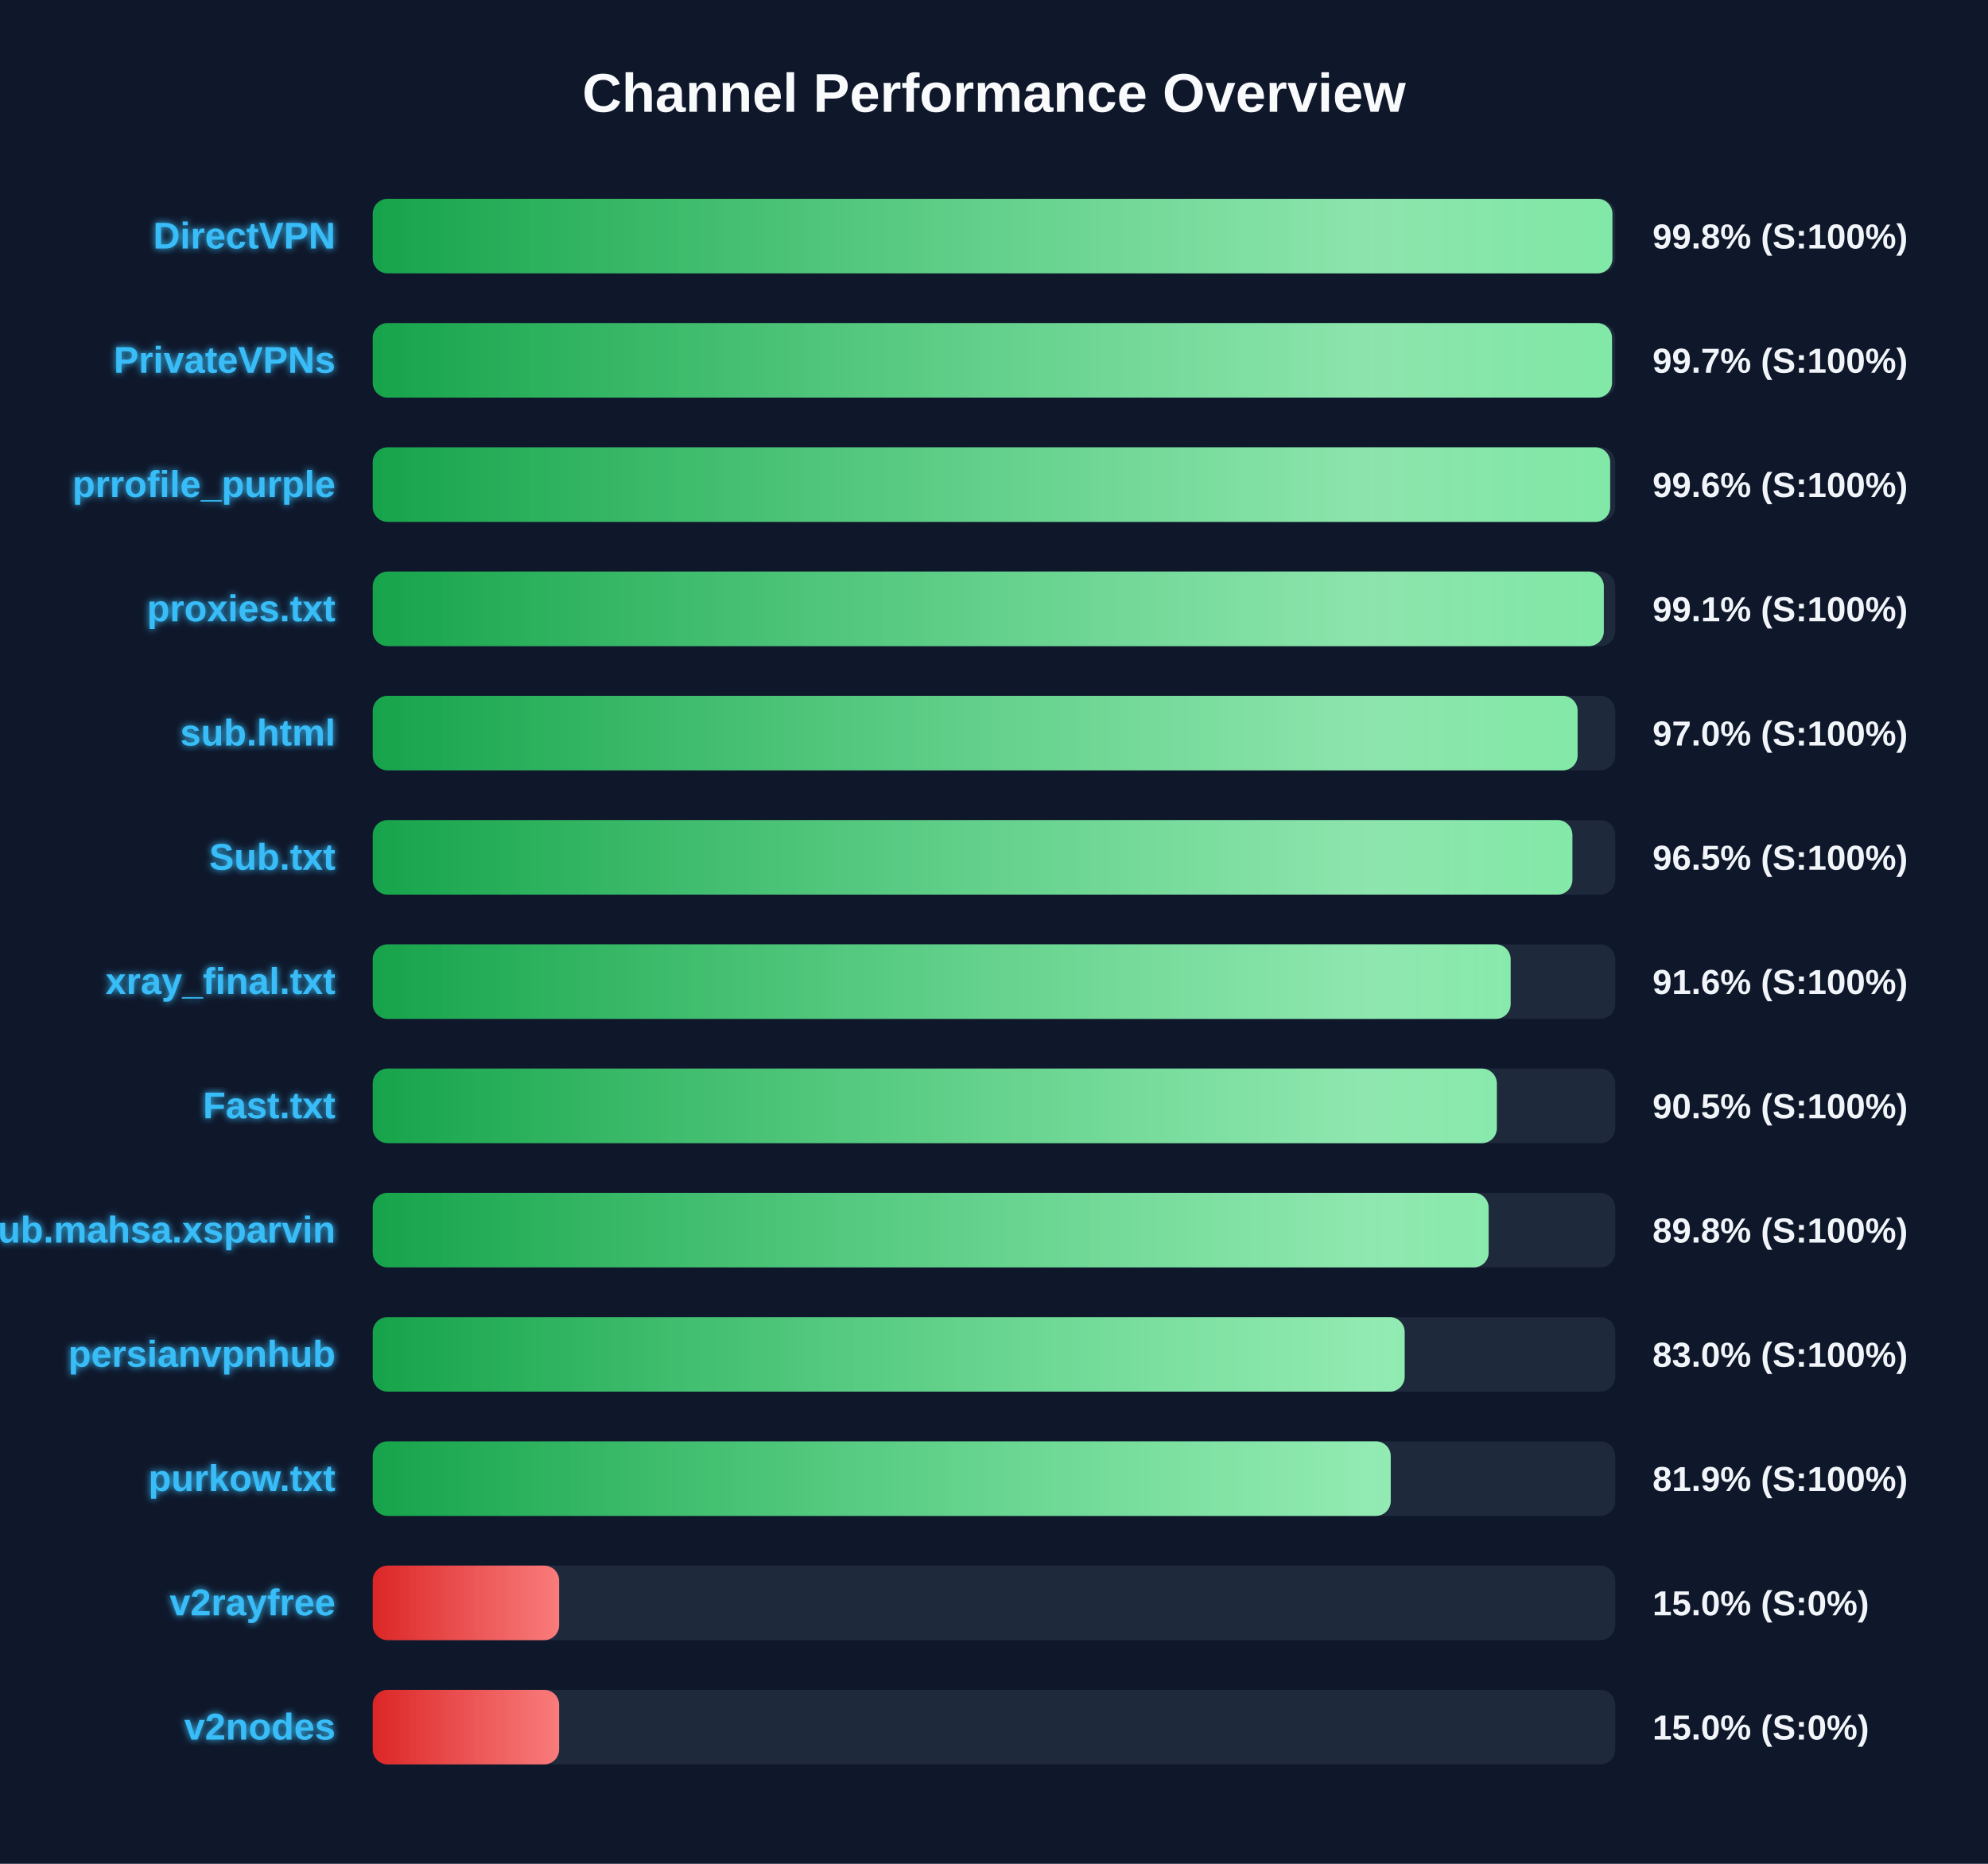
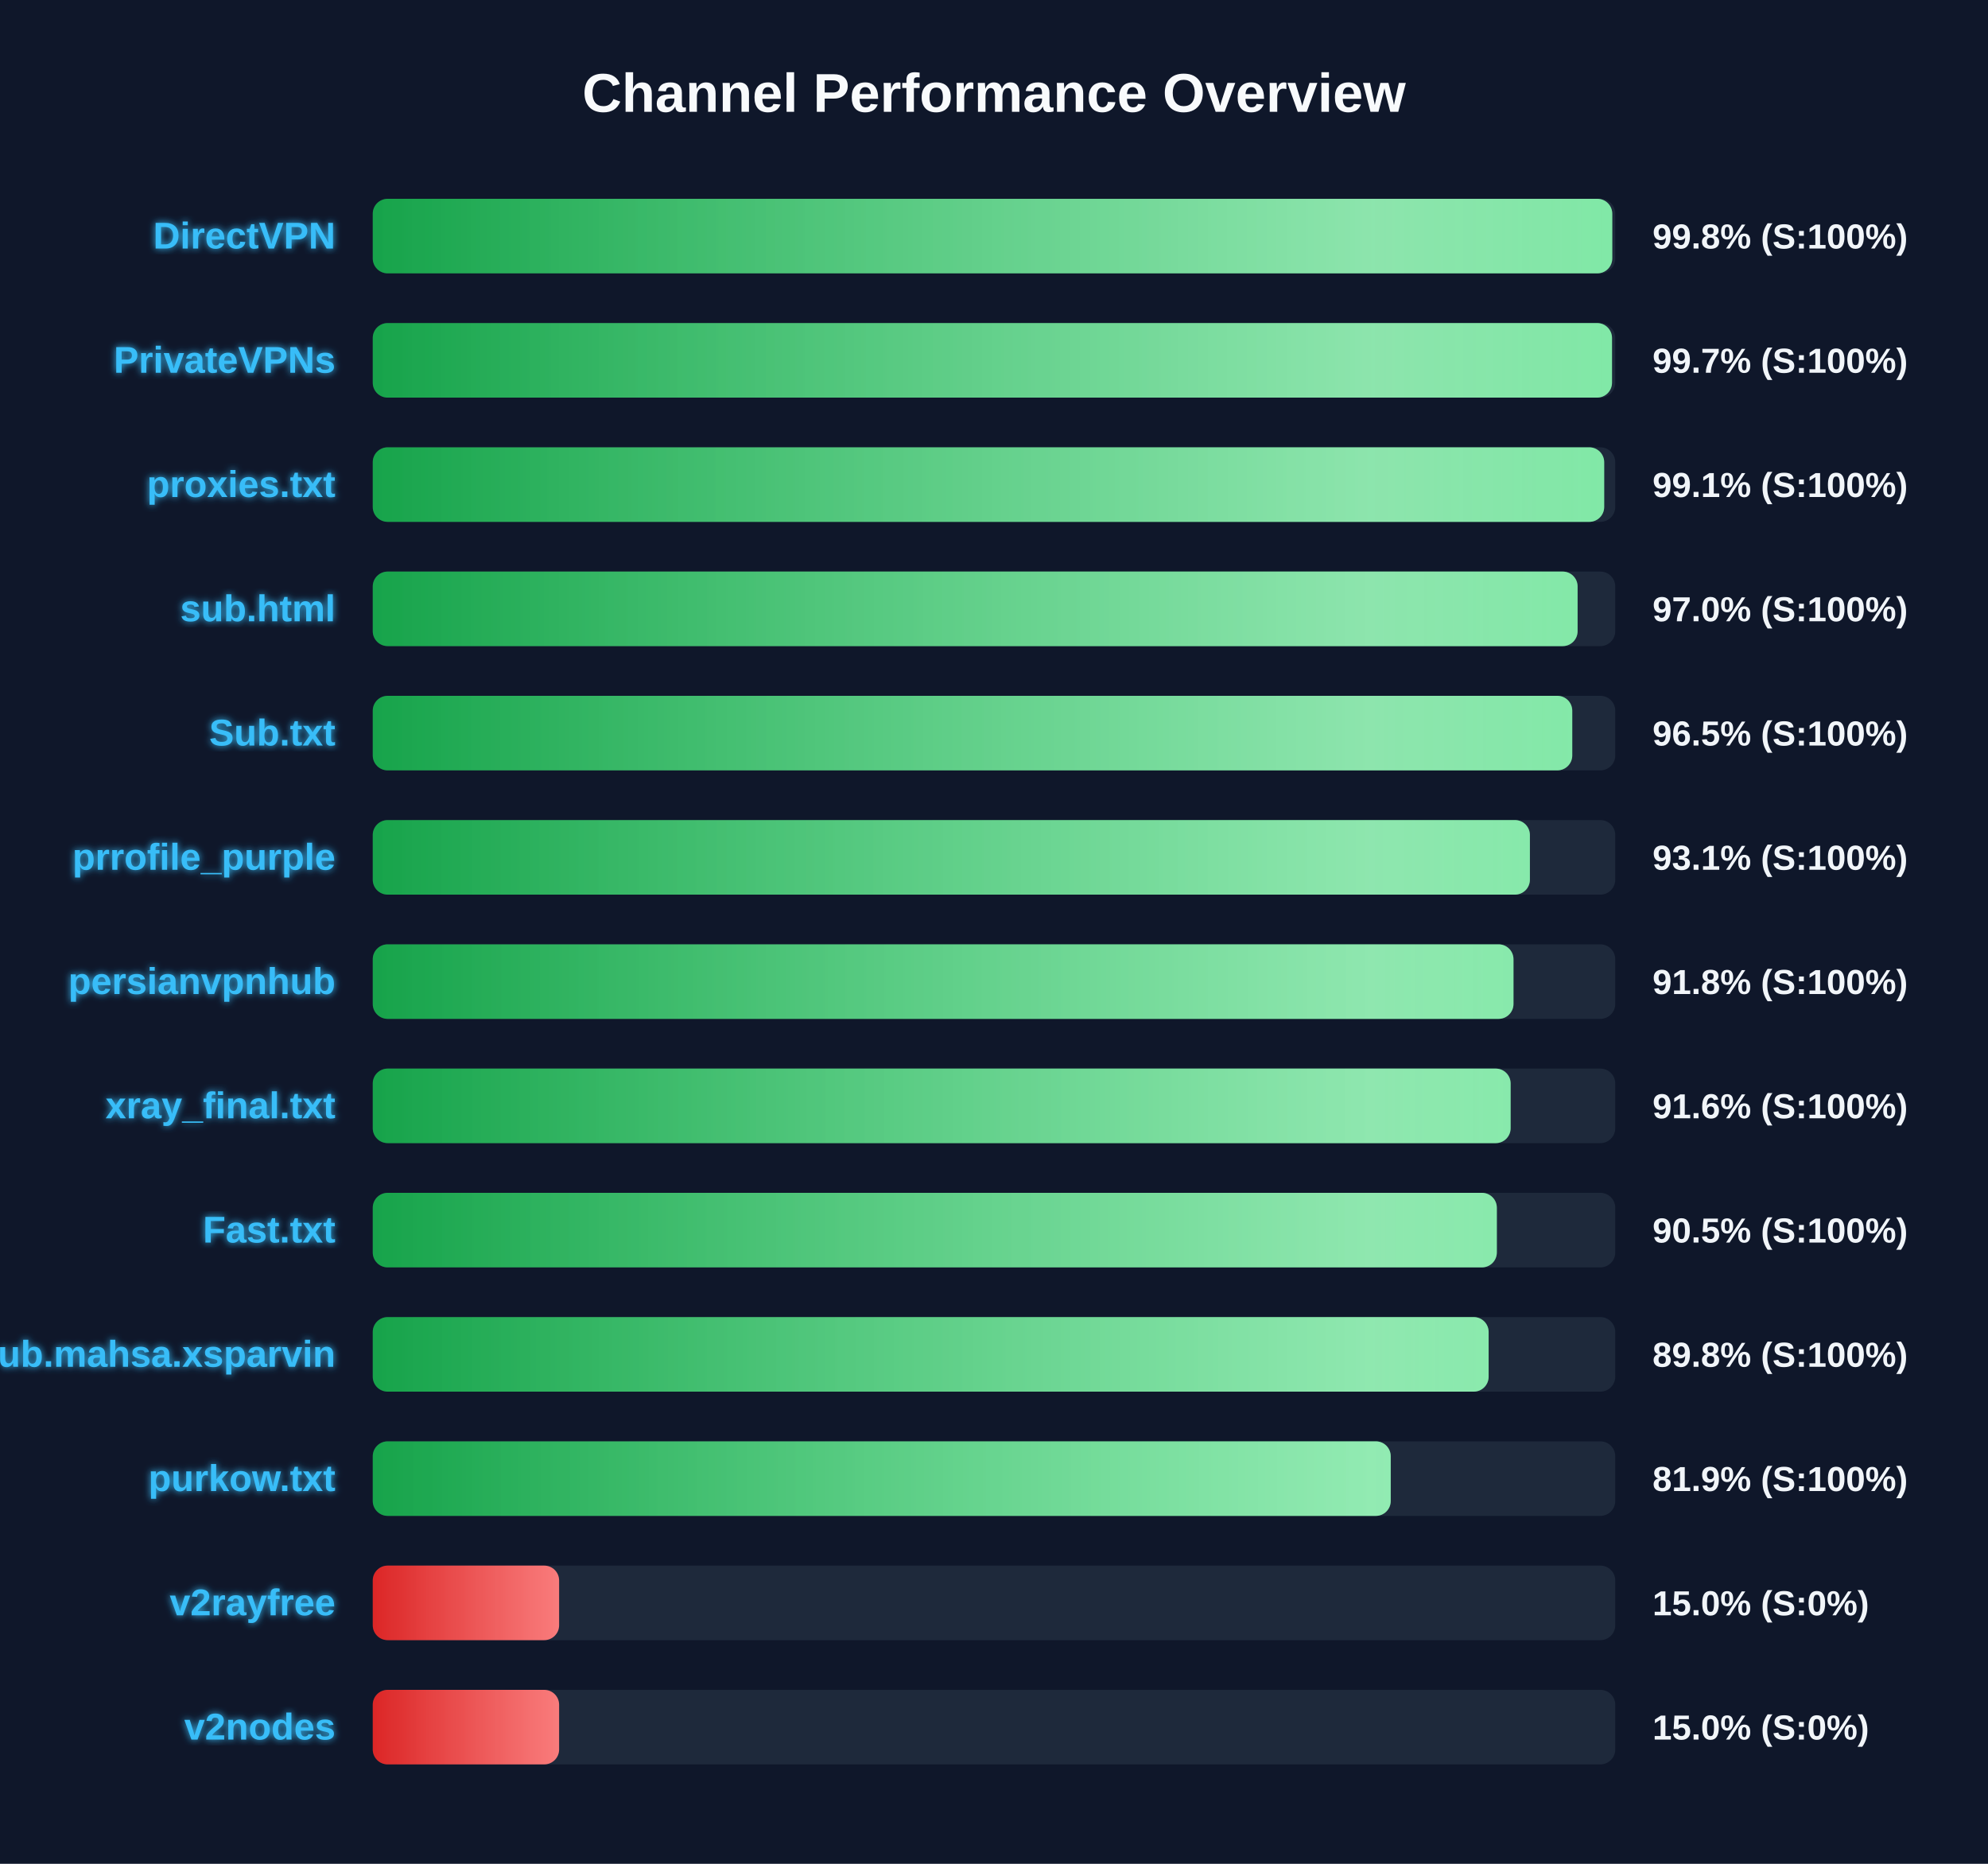
<svg xmlns="http://www.w3.org/2000/svg" width="800" height="750" version="1.1">
  <defs>
    <linearGradient id="grad-green" x1="0%" y1="0%" x2="100%" y2="0%">
      <stop offset="0%" stop-color="#16a34a" />
      <stop offset="100%" stop-color="#4ade80" />
    </linearGradient>
    <linearGradient id="grad-yellow" x1="0%" y1="0%" x2="100%" y2="0%">
      <stop offset="0%" stop-color="#ca8a04" />
      <stop offset="100%" stop-color="#fde047" />
    </linearGradient>
    <linearGradient id="grad-red" x1="0%" y1="0%" x2="100%" y2="0%">
      <stop offset="0%" stop-color="#dc2626" />
      <stop offset="100%" stop-color="#f87171" />
    </linearGradient>
    <linearGradient id="shimmer" x1="0%" y1="0%" x2="100%" y2="0%">
      <stop offset="0%" stop-color="rgba(255,255,255,0)" />
      <stop offset="50%" stop-color="rgba(255,255,255,0.4)" />
      <stop offset="100%" stop-color="rgba(255,255,255,0)" />
    </linearGradient>
    <filter id="glow" x="-20%" y="-20%" width="140%" height="140%">
      <feGaussianBlur stdDeviation="1.5" result="blur" />
      <feComposite in="SourceGraphic" in2="blur" operator="over" />
    </filter>
  </defs>
  <style>
        .bg-rect { fill: #0f172a; }
        .title { font: bold 22px 'Segoe UI', Arial, sans-serif; fill: #f8fafc; }
        .row { font: bold 15px 'Segoe UI', Arial, sans-serif; fill: #38bdf8; filter: url(#glow); }
        .score { font: bold 14px 'Segoe UI', Arial, sans-serif; fill: #f1f5f9; }
        @keyframes shimmer-anim {
            0% { transform: translateX(-100%); }
            100% { transform: translateX(200%); }
        }
        .shimmer-rect {
            animation: shimmer-anim 2.5s infinite linear;
        }
    </style>
  <rect width="100%" height="100%" class="bg-rect" />
  <text x="400" y="45" text-anchor="middle" class="title">Channel Performance Overview</text>
  <rect x="150" y="80" width="500" height="30" fill="#1e293b" rx="6" />
  <clipPath id="clip-0">
-     <rect x="150" y="80" width="498.85" height="30" rx="6" />
+     <rect x="150" y="80" width="498.8" height="30" rx="6" />
  </clipPath>
-   <rect x="150" y="80" width="498.85" height="30" fill="url(#grad-green)" rx="6" />
+   <rect x="150" y="80" width="498.8" height="30" fill="url(#grad-green)" rx="6" />
  <g clip-path="url(#clip-0)">
    <rect x="150" y="80" width="100%" height="30" fill="url(#shimmer)" class="shimmer-rect" />
  </g>
  <text x="135" y="100" text-anchor="end" class="row">DirectVPN</text>
  <text x="665" y="100" text-anchor="start" class="score">99.8% (S:100%)</text>
  <rect x="150" y="130" width="500" height="30" fill="#1e293b" rx="6" />
  <clipPath id="clip-1">
    <rect x="150" y="130" width="498.7" height="30" rx="6" />
  </clipPath>
  <rect x="150" y="130" width="498.7" height="30" fill="url(#grad-green)" rx="6" />
  <g clip-path="url(#clip-1)">
    <rect x="150" y="130" width="100%" height="30" fill="url(#shimmer)" class="shimmer-rect" />
  </g>
  <text x="135" y="150" text-anchor="end" class="row">PrivateVPNs</text>
  <text x="665" y="150" text-anchor="start" class="score">99.7% (S:100%)</text>
  <rect x="150" y="180" width="500" height="30" fill="#1e293b" rx="6" />
  <clipPath id="clip-2">
-     <rect x="150" y="180" width="497.95" height="30" rx="6" />
+     <rect x="150" y="180" width="495.55" height="30" rx="6" />
  </clipPath>
-   <rect x="150" y="180" width="497.95" height="30" fill="url(#grad-green)" rx="6" />
+   <rect x="150" y="180" width="495.55" height="30" fill="url(#grad-green)" rx="6" />
  <g clip-path="url(#clip-2)">
    <rect x="150" y="180" width="100%" height="30" fill="url(#shimmer)" class="shimmer-rect" />
  </g>
-   <text x="135" y="200" text-anchor="end" class="row">prrofile_purple</text>
-   <text x="665" y="200" text-anchor="start" class="score">99.6% (S:100%)</text>
+   <text x="135" y="200" text-anchor="end" class="row">proxies.txt</text>
+   <text x="665" y="200" text-anchor="start" class="score">99.1% (S:100%)</text>
  <rect x="150" y="230" width="500" height="30" fill="#1e293b" rx="6" />
  <clipPath id="clip-3">
-     <rect x="150" y="230" width="495.4" height="30" rx="6" />
+     <rect x="150" y="230" width="484.85" height="30" rx="6" />
  </clipPath>
-   <rect x="150" y="230" width="495.4" height="30" fill="url(#grad-green)" rx="6" />
+   <rect x="150" y="230" width="484.85" height="30" fill="url(#grad-green)" rx="6" />
  <g clip-path="url(#clip-3)">
    <rect x="150" y="230" width="100%" height="30" fill="url(#shimmer)" class="shimmer-rect" />
  </g>
-   <text x="135" y="250" text-anchor="end" class="row">proxies.txt</text>
-   <text x="665" y="250" text-anchor="start" class="score">99.1% (S:100%)</text>
+   <text x="135" y="250" text-anchor="end" class="row">sub.html</text>
+   <text x="665" y="250" text-anchor="start" class="score">97.0% (S:100%)</text>
  <rect x="150" y="280" width="500" height="30" fill="#1e293b" rx="6" />
  <clipPath id="clip-4">
-     <rect x="150" y="280" width="484.85" height="30" rx="6" />
+     <rect x="150" y="280" width="482.7" height="30" rx="6" />
  </clipPath>
-   <rect x="150" y="280" width="484.85" height="30" fill="url(#grad-green)" rx="6" />
+   <rect x="150" y="280" width="482.7" height="30" fill="url(#grad-green)" rx="6" />
  <g clip-path="url(#clip-4)">
    <rect x="150" y="280" width="100%" height="30" fill="url(#shimmer)" class="shimmer-rect" />
  </g>
-   <text x="135" y="300" text-anchor="end" class="row">sub.html</text>
-   <text x="665" y="300" text-anchor="start" class="score">97.0% (S:100%)</text>
+   <text x="135" y="300" text-anchor="end" class="row">Sub.txt</text>
+   <text x="665" y="300" text-anchor="start" class="score">96.5% (S:100%)</text>
  <rect x="150" y="330" width="500" height="30" fill="#1e293b" rx="6" />
  <clipPath id="clip-5">
-     <rect x="150" y="330" width="482.75" height="30" rx="6" />
+     <rect x="150" y="330" width="465.65" height="30" rx="6" />
  </clipPath>
-   <rect x="150" y="330" width="482.75" height="30" fill="url(#grad-green)" rx="6" />
+   <rect x="150" y="330" width="465.65" height="30" fill="url(#grad-green)" rx="6" />
  <g clip-path="url(#clip-5)">
    <rect x="150" y="330" width="100%" height="30" fill="url(#shimmer)" class="shimmer-rect" />
  </g>
-   <text x="135" y="350" text-anchor="end" class="row">Sub.txt</text>
-   <text x="665" y="350" text-anchor="start" class="score">96.5% (S:100%)</text>
+   <text x="135" y="350" text-anchor="end" class="row">prrofile_purple</text>
+   <text x="665" y="350" text-anchor="start" class="score">93.1% (S:100%)</text>
  <rect x="150" y="380" width="500" height="30" fill="#1e293b" rx="6" />
  <clipPath id="clip-6">
-     <rect x="150" y="380" width="457.9" height="30" rx="6" />
+     <rect x="150" y="380" width="459.05" height="30" rx="6" />
  </clipPath>
-   <rect x="150" y="380" width="457.9" height="30" fill="url(#grad-green)" rx="6" />
+   <rect x="150" y="380" width="459.05" height="30" fill="url(#grad-green)" rx="6" />
  <g clip-path="url(#clip-6)">
    <rect x="150" y="380" width="100%" height="30" fill="url(#shimmer)" class="shimmer-rect" />
  </g>
-   <text x="135" y="400" text-anchor="end" class="row">xray_final.txt</text>
-   <text x="665" y="400" text-anchor="start" class="score">91.6% (S:100%)</text>
+   <text x="135" y="400" text-anchor="end" class="row">persianvpnhub</text>
+   <text x="665" y="400" text-anchor="start" class="score">91.8% (S:100%)</text>
  <rect x="150" y="430" width="500" height="30" fill="#1e293b" rx="6" />
  <clipPath id="clip-7">
-     <rect x="150" y="430" width="452.35" height="30" rx="6" />
+     <rect x="150" y="430" width="457.9" height="30" rx="6" />
  </clipPath>
-   <rect x="150" y="430" width="452.35" height="30" fill="url(#grad-green)" rx="6" />
+   <rect x="150" y="430" width="457.9" height="30" fill="url(#grad-green)" rx="6" />
  <g clip-path="url(#clip-7)">
    <rect x="150" y="430" width="100%" height="30" fill="url(#shimmer)" class="shimmer-rect" />
  </g>
-   <text x="135" y="450" text-anchor="end" class="row">Fast.txt</text>
-   <text x="665" y="450" text-anchor="start" class="score">90.5% (S:100%)</text>
+   <text x="135" y="450" text-anchor="end" class="row">xray_final.txt</text>
+   <text x="665" y="450" text-anchor="start" class="score">91.6% (S:100%)</text>
  <rect x="150" y="480" width="500" height="30" fill="#1e293b" rx="6" />
  <clipPath id="clip-8">
-     <rect x="150" y="480" width="449.05" height="30" rx="6" />
+     <rect x="150" y="480" width="452.35" height="30" rx="6" />
  </clipPath>
-   <rect x="150" y="480" width="449.05" height="30" fill="url(#grad-green)" rx="6" />
+   <rect x="150" y="480" width="452.35" height="30" fill="url(#grad-green)" rx="6" />
  <g clip-path="url(#clip-8)">
    <rect x="150" y="480" width="100%" height="30" fill="url(#shimmer)" class="shimmer-rect" />
  </g>
-   <text x="135" y="500" text-anchor="end" class="row">Sub.mahsa.xsparvin</text>
-   <text x="665" y="500" text-anchor="start" class="score">89.8% (S:100%)</text>
+   <text x="135" y="500" text-anchor="end" class="row">Fast.txt</text>
+   <text x="665" y="500" text-anchor="start" class="score">90.5% (S:100%)</text>
  <rect x="150" y="530" width="500" height="30" fill="#1e293b" rx="6" />
  <clipPath id="clip-9">
-     <rect x="150" y="530" width="415.25" height="30" rx="6" />
+     <rect x="150" y="530" width="449.05" height="30" rx="6" />
  </clipPath>
-   <rect x="150" y="530" width="415.25" height="30" fill="url(#grad-green)" rx="6" />
+   <rect x="150" y="530" width="449.05" height="30" fill="url(#grad-green)" rx="6" />
  <g clip-path="url(#clip-9)">
    <rect x="150" y="530" width="100%" height="30" fill="url(#shimmer)" class="shimmer-rect" />
  </g>
-   <text x="135" y="550" text-anchor="end" class="row">persianvpnhub</text>
-   <text x="665" y="550" text-anchor="start" class="score">83.0% (S:100%)</text>
+   <text x="135" y="550" text-anchor="end" class="row">Sub.mahsa.xsparvin</text>
+   <text x="665" y="550" text-anchor="start" class="score">89.8% (S:100%)</text>
  <rect x="150" y="580" width="500" height="30" fill="#1e293b" rx="6" />
  <clipPath id="clip-10">
    <rect x="150" y="580" width="409.65" height="30" rx="6" />
  </clipPath>
  <rect x="150" y="580" width="409.65" height="30" fill="url(#grad-green)" rx="6" />
  <g clip-path="url(#clip-10)">
    <rect x="150" y="580" width="100%" height="30" fill="url(#shimmer)" class="shimmer-rect" />
  </g>
  <text x="135" y="600" text-anchor="end" class="row">purkow.txt</text>
  <text x="665" y="600" text-anchor="start" class="score">81.9% (S:100%)</text>
  <rect x="150" y="630" width="500" height="30" fill="#1e293b" rx="6" />
  <clipPath id="clip-11">
    <rect x="150" y="630" width="75.0" height="30" rx="6" />
  </clipPath>
  <rect x="150" y="630" width="75.0" height="30" fill="url(#grad-red)" rx="6" />
  <g clip-path="url(#clip-11)">
    <rect x="150" y="630" width="100%" height="30" fill="url(#shimmer)" class="shimmer-rect" />
  </g>
  <text x="135" y="650" text-anchor="end" class="row">v2rayfree</text>
  <text x="665" y="650" text-anchor="start" class="score">15.0% (S:0%)</text>
  <rect x="150" y="680" width="500" height="30" fill="#1e293b" rx="6" />
  <clipPath id="clip-12">
    <rect x="150" y="680" width="75.0" height="30" rx="6" />
  </clipPath>
  <rect x="150" y="680" width="75.0" height="30" fill="url(#grad-red)" rx="6" />
  <g clip-path="url(#clip-12)">
    <rect x="150" y="680" width="100%" height="30" fill="url(#shimmer)" class="shimmer-rect" />
  </g>
  <text x="135" y="700" text-anchor="end" class="row">v2nodes</text>
  <text x="665" y="700" text-anchor="start" class="score">15.0% (S:0%)</text>
</svg>
